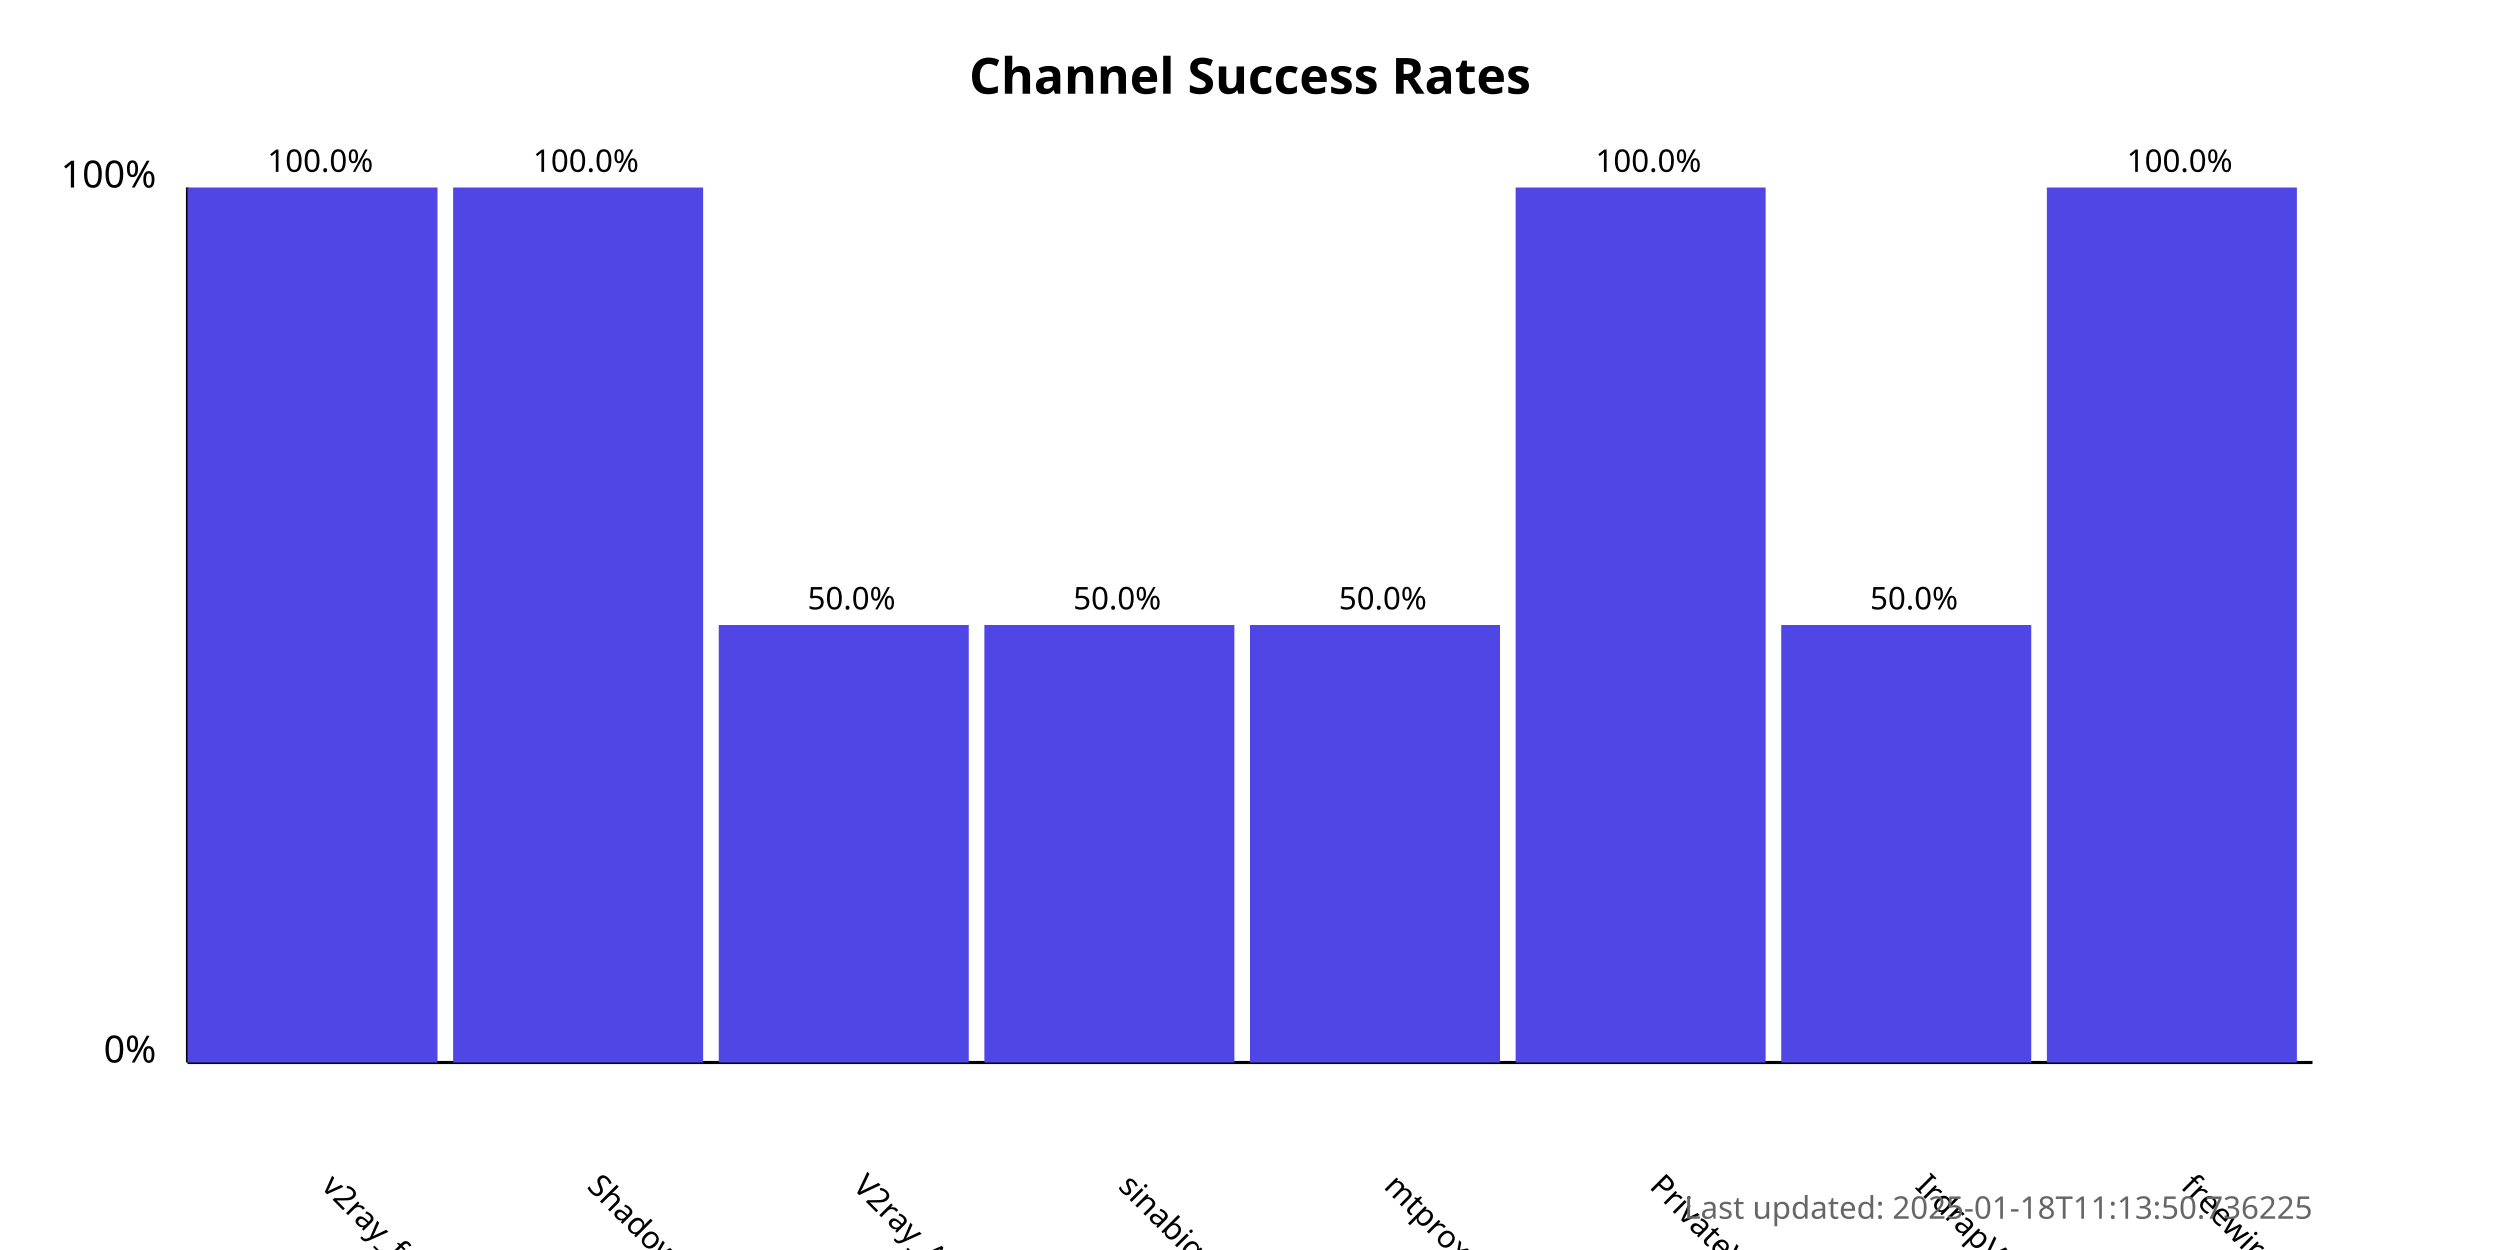
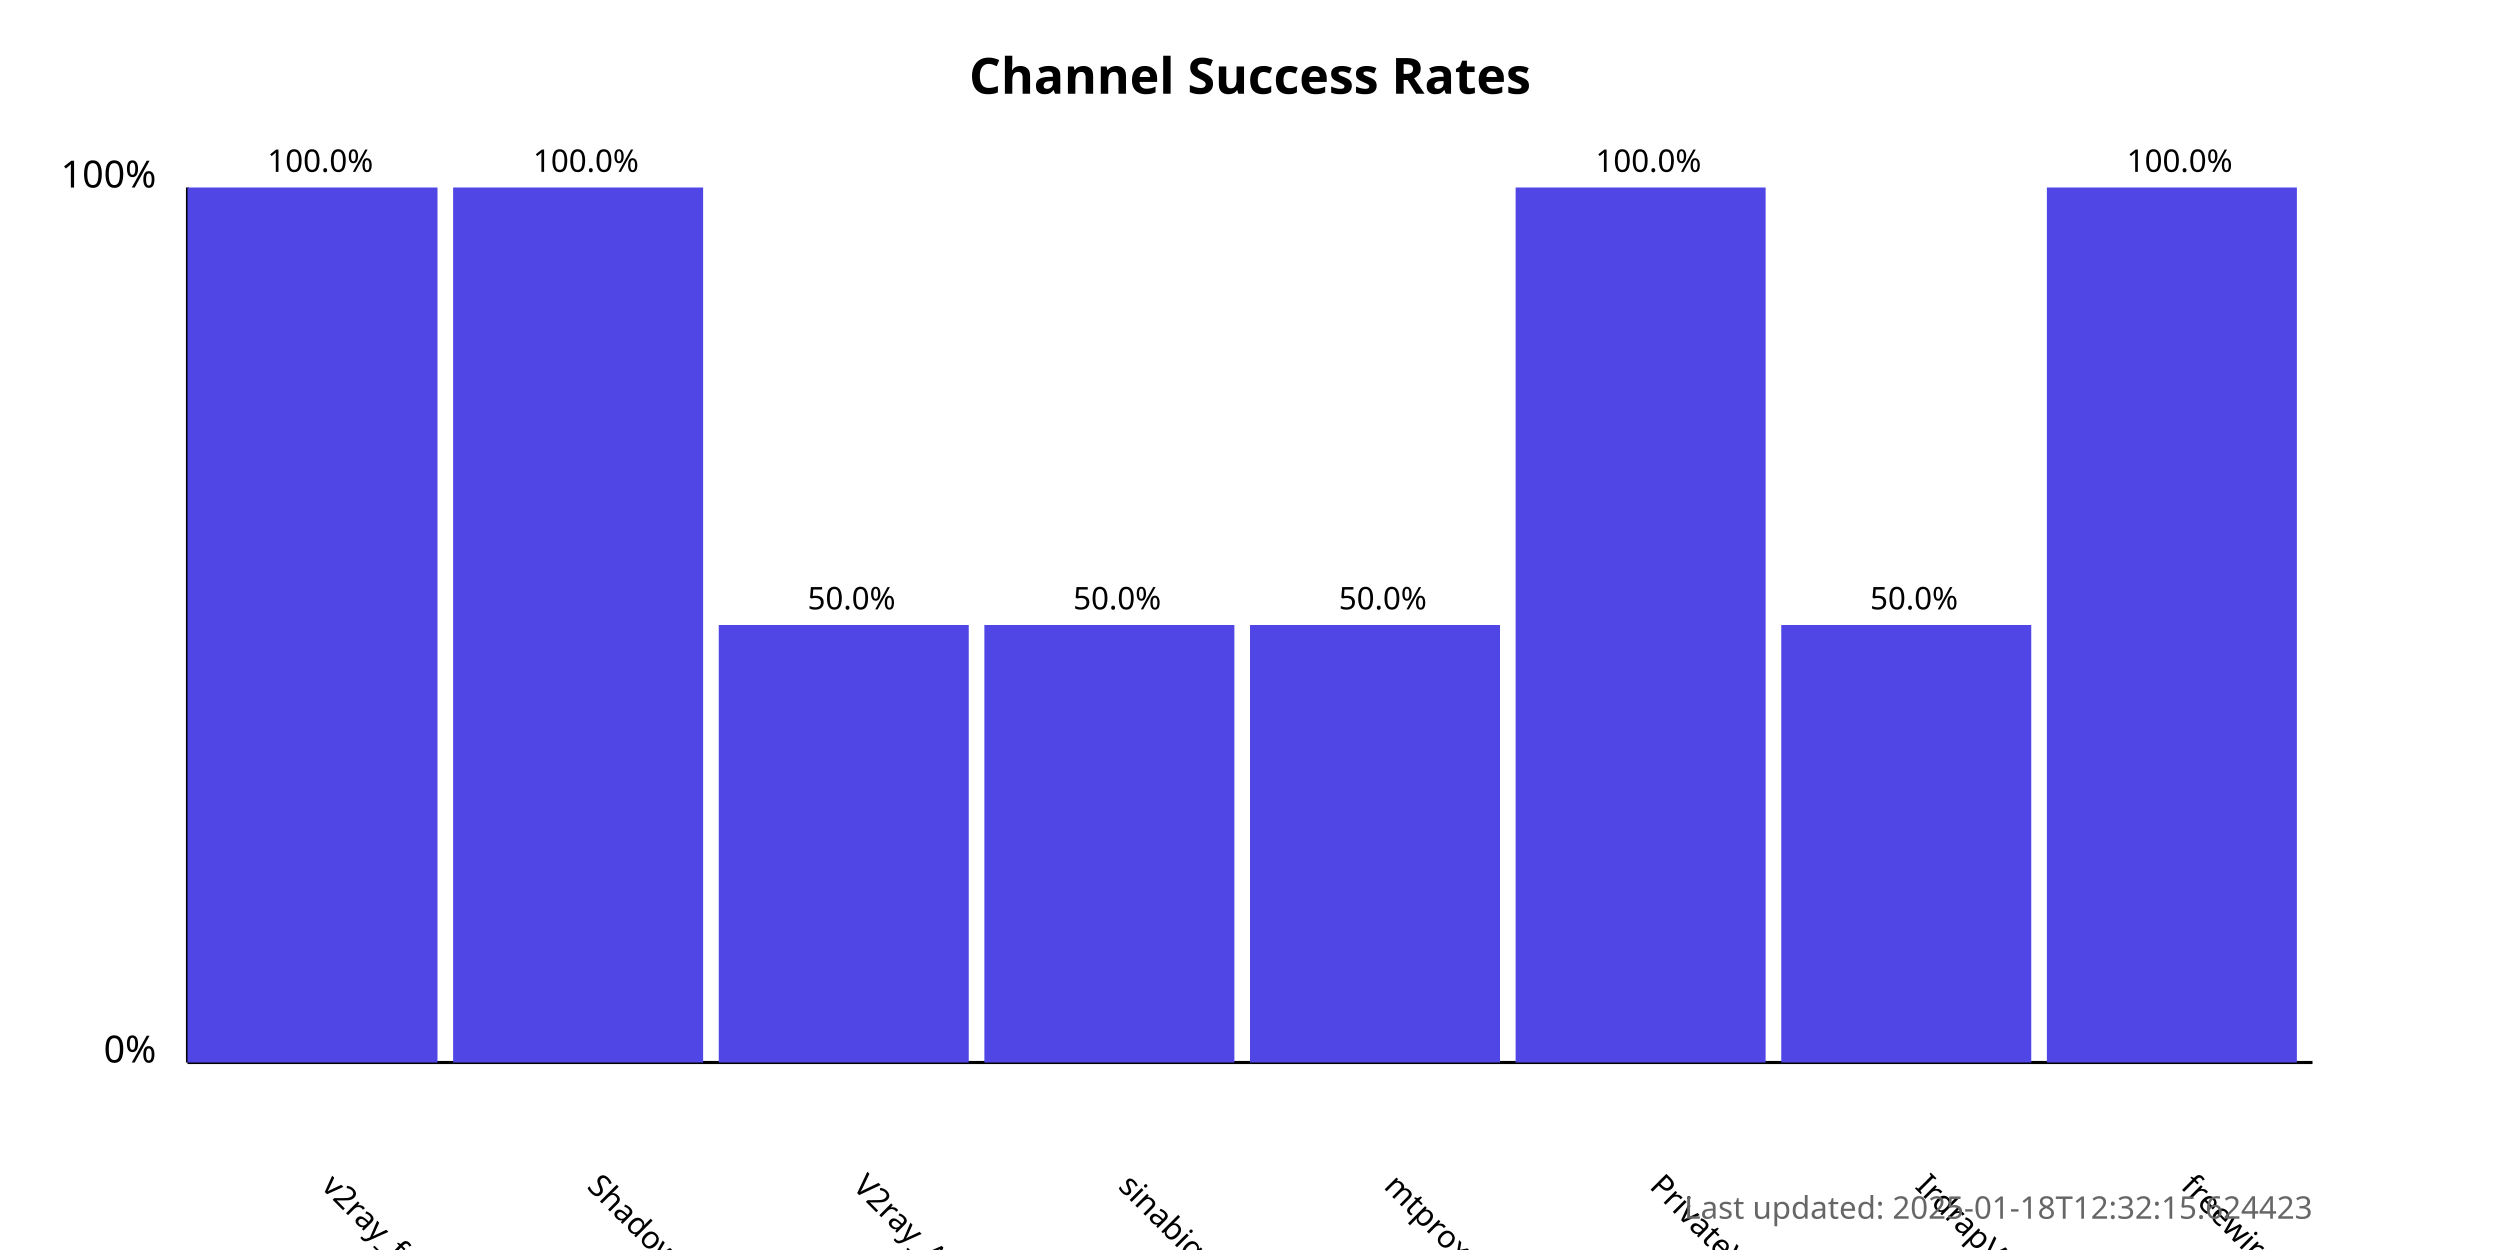
<svg xmlns="http://www.w3.org/2000/svg" width="800" height="400">
  <style>
            .chart-title { font: bold 16px sans-serif; }
            .axis-label { font: 12px sans-serif; }
            .tick-label { font: 10px sans-serif; }
            .bar { fill: #4f46e5; }
            .bar:hover { fill: #6366f1; }
            .timestamp { font: 10px sans-serif; fill: #666; }
        </style>
  <text x="400.0" y="30" text-anchor="middle" class="chart-title">
            Channel Success Rates
        </text>
  <line x1="60" y1="340" x2="60" y2="60" stroke="black" stroke-width="1" />
  <line x1="60" y1="340" x2="740" y2="340" stroke="black" stroke-width="1" />
  <text x="50" y="340" text-anchor="end" class="axis-label">0%</text>
  <text x="50" y="60" text-anchor="end" class="axis-label">100%</text>
  <g>
    <rect x="60" y="60.0" width="80.0" height="280.0" class="bar" />
    <text x="102.5" y="380" transform="rotate(45, 102.5, 380)" text-anchor="start" class="tick-label">
                v2ray_free_conf
            </text>
    <text x="102.5" y="55.0" text-anchor="middle" class="tick-label">
                100.0%
            </text>
  </g>
  <g>
    <rect x="145.0" y="60.0" width="80.0" height="280.0" class="bar" />
    <text x="187.5" y="380" transform="rotate(45, 187.5, 380)" text-anchor="start" class="tick-label">
                ShadowProxy66
            </text>
    <text x="187.5" y="55.0" text-anchor="middle" class="tick-label">
                100.0%
            </text>
  </g>
  <g>
    <rect x="230.0" y="200.0" width="80.0" height="140.0" class="bar" />
    <text x="272.5" y="380" transform="rotate(45, 272.5, 380)" text-anchor="start" class="tick-label">
                V2ray_Alpha
            </text>
    <text x="272.5" y="195.0" text-anchor="middle" class="tick-label">
                50.0%
            </text>
  </g>
  <g>
    <rect x="315.0" y="200.0" width="80.0" height="140.0" class="bar" />
    <text x="357.5" y="380" transform="rotate(45, 357.5, 380)" text-anchor="start" class="tick-label">
                sinabigo
            </text>
    <text x="357.5" y="195.0" text-anchor="middle" class="tick-label">
                50.0%
            </text>
  </g>
  <g>
    <rect x="400.0" y="200.0" width="80.0" height="140.0" class="bar" />
    <text x="442.5" y="380" transform="rotate(45, 442.5, 380)" text-anchor="start" class="tick-label">
                mtproxy_lists
            </text>
    <text x="442.5" y="195.0" text-anchor="middle" class="tick-label">
                50.0%
            </text>
  </g>
  <g>
    <rect x="485.0" y="60.0" width="80.0" height="280.0" class="bar" />
    <text x="527.5" y="380" transform="rotate(45, 527.5, 380)" text-anchor="start" class="tick-label">
                PrivateVPNs
            </text>
    <text x="527.5" y="55.0" text-anchor="middle" class="tick-label">
                100.0%
            </text>
  </g>
  <g>
    <rect x="570.0" y="200.0" width="80.0" height="140.0" class="bar" />
    <text x="612.5" y="380" transform="rotate(45, 612.5, 380)" text-anchor="start" class="tick-label">
                IrdrapVPNnews
            </text>
    <text x="612.5" y="195.0" text-anchor="middle" class="tick-label">
                50.0%
            </text>
  </g>
  <g>
    <rect x="655.0" y="60.0" width="80.0" height="280.0" class="bar" />
    <text x="697.5" y="380" transform="rotate(45, 697.5, 380)" text-anchor="start" class="tick-label">
                freewireguard
            </text>
    <text x="697.5" y="55.0" text-anchor="middle" class="tick-label">
                100.0%
            </text>
  </g>
  <text x="740" y="390" text-anchor="end" class="timestamp">
-             Last updated: 2025-01-18T11:13:50.736225
+             Last updated: 2025-01-18T12:32:15.624423
        </text>
</svg>
